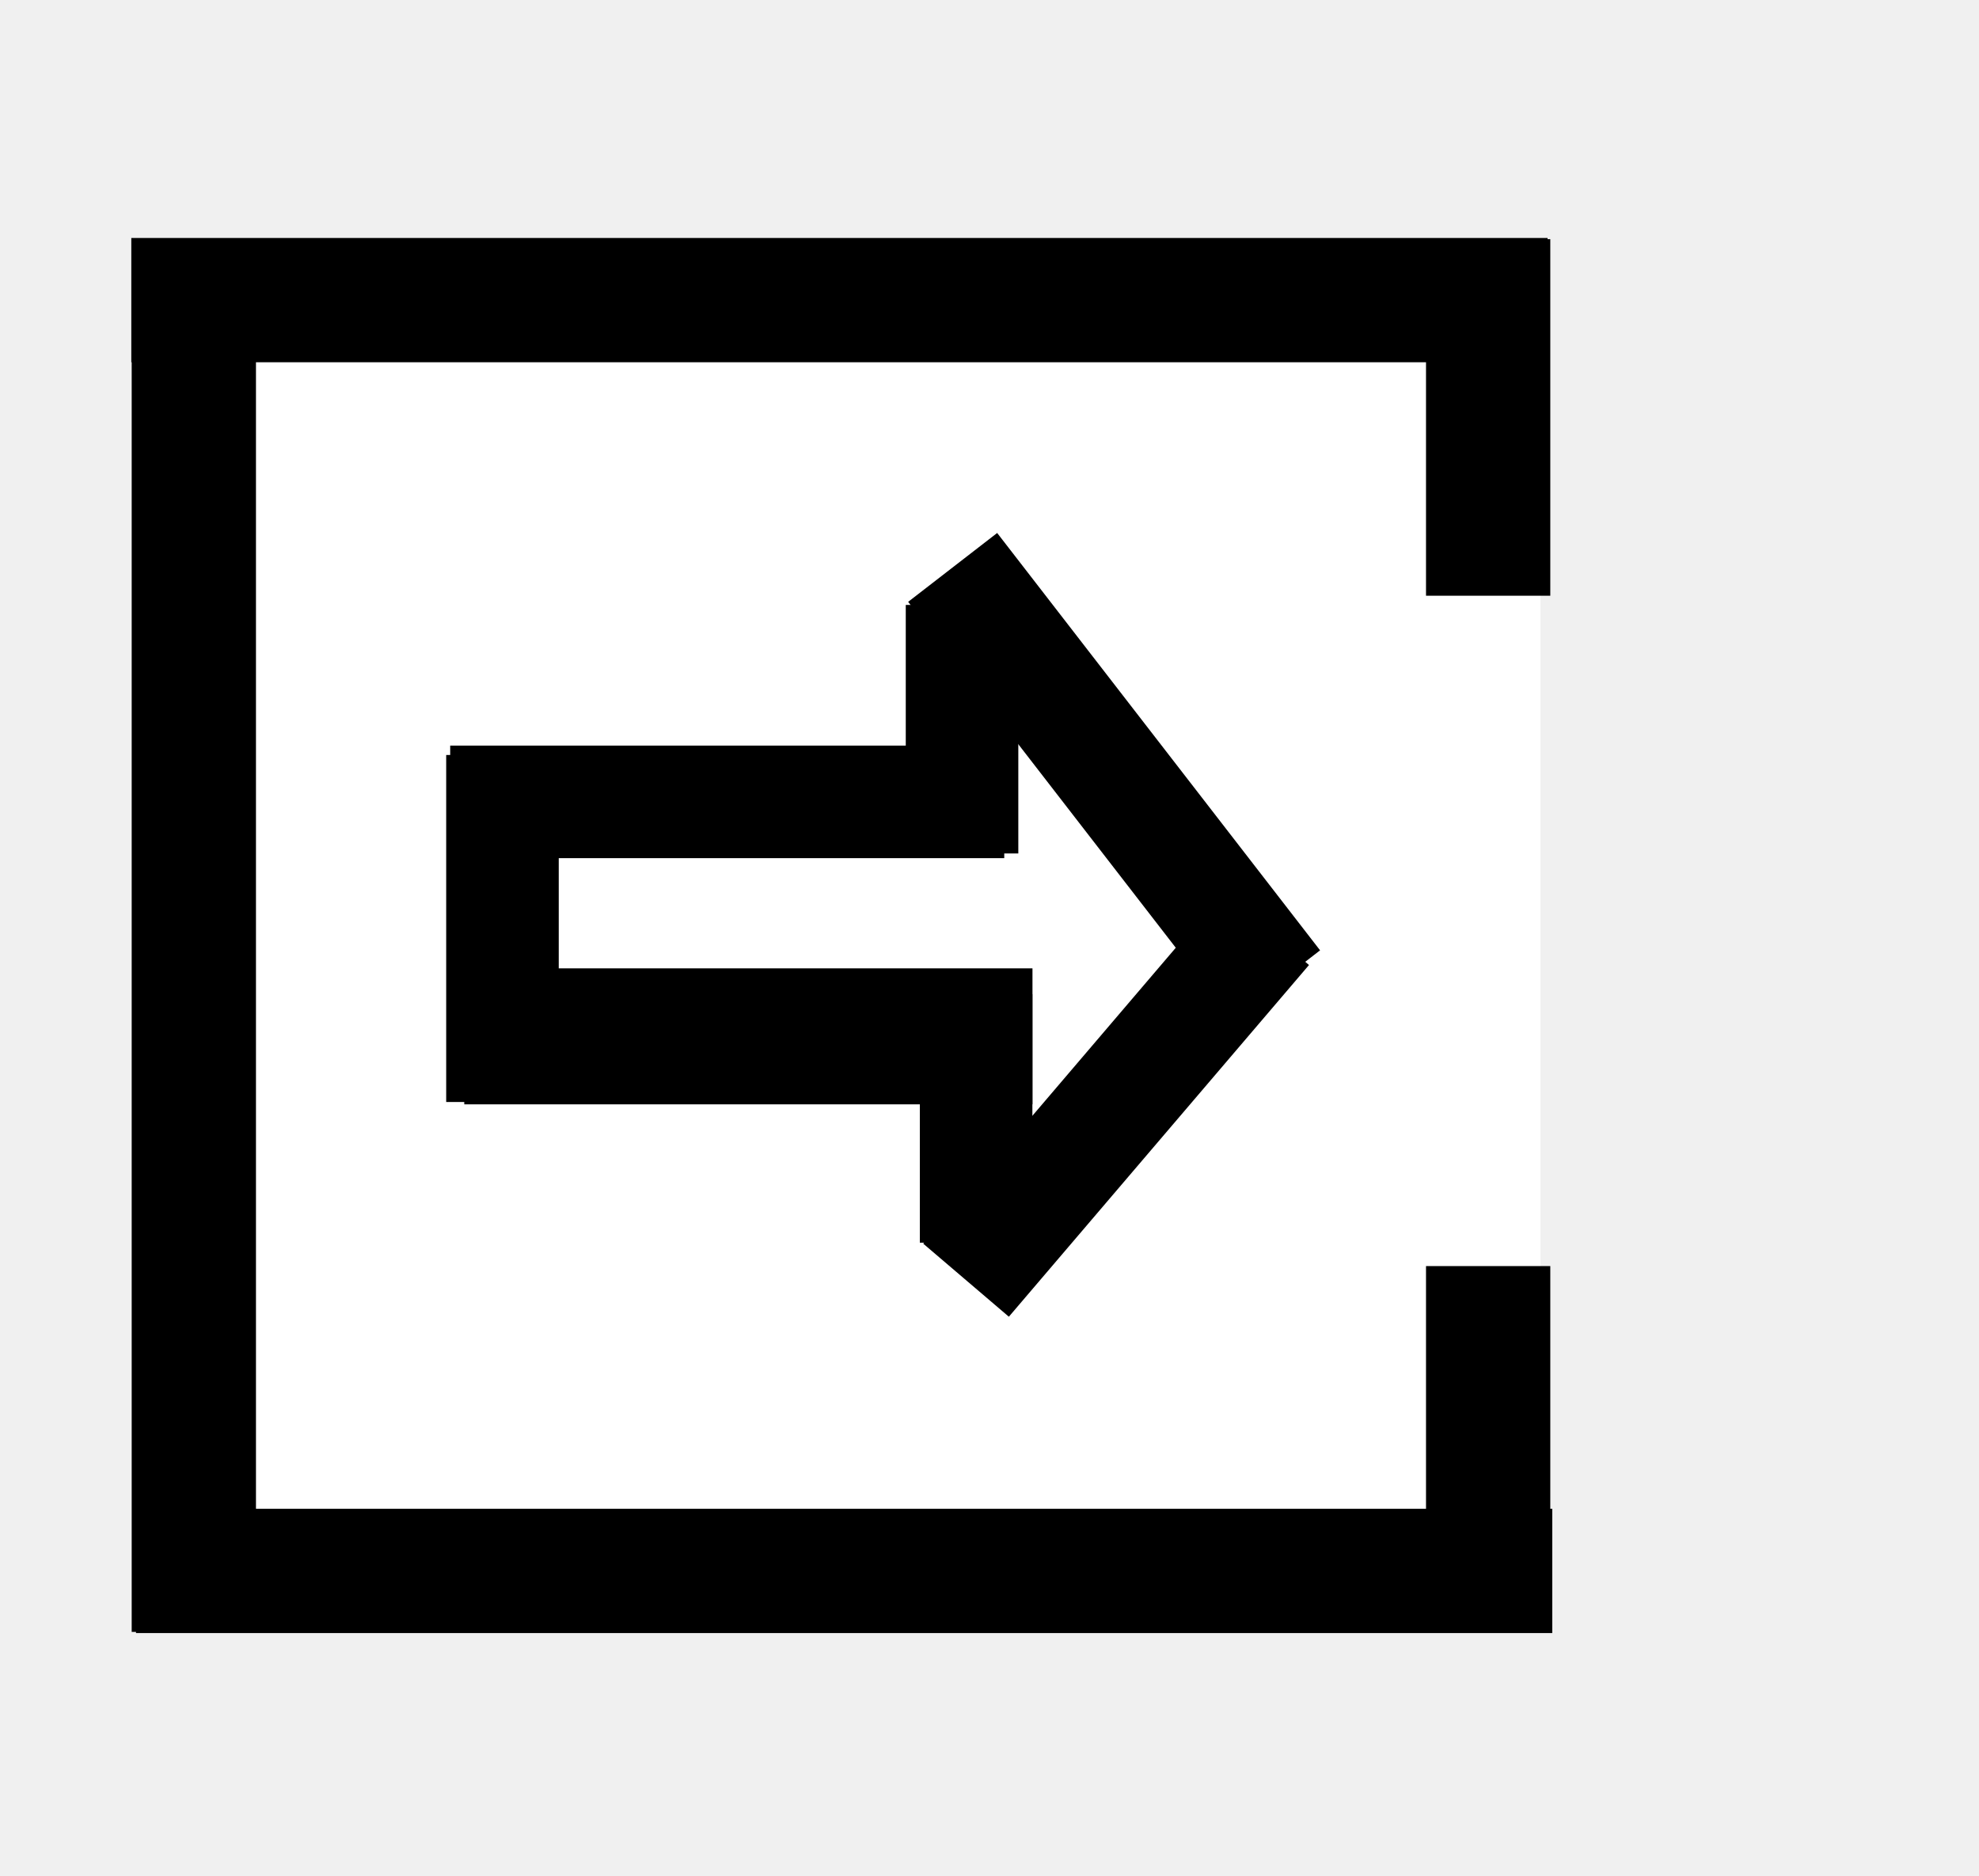
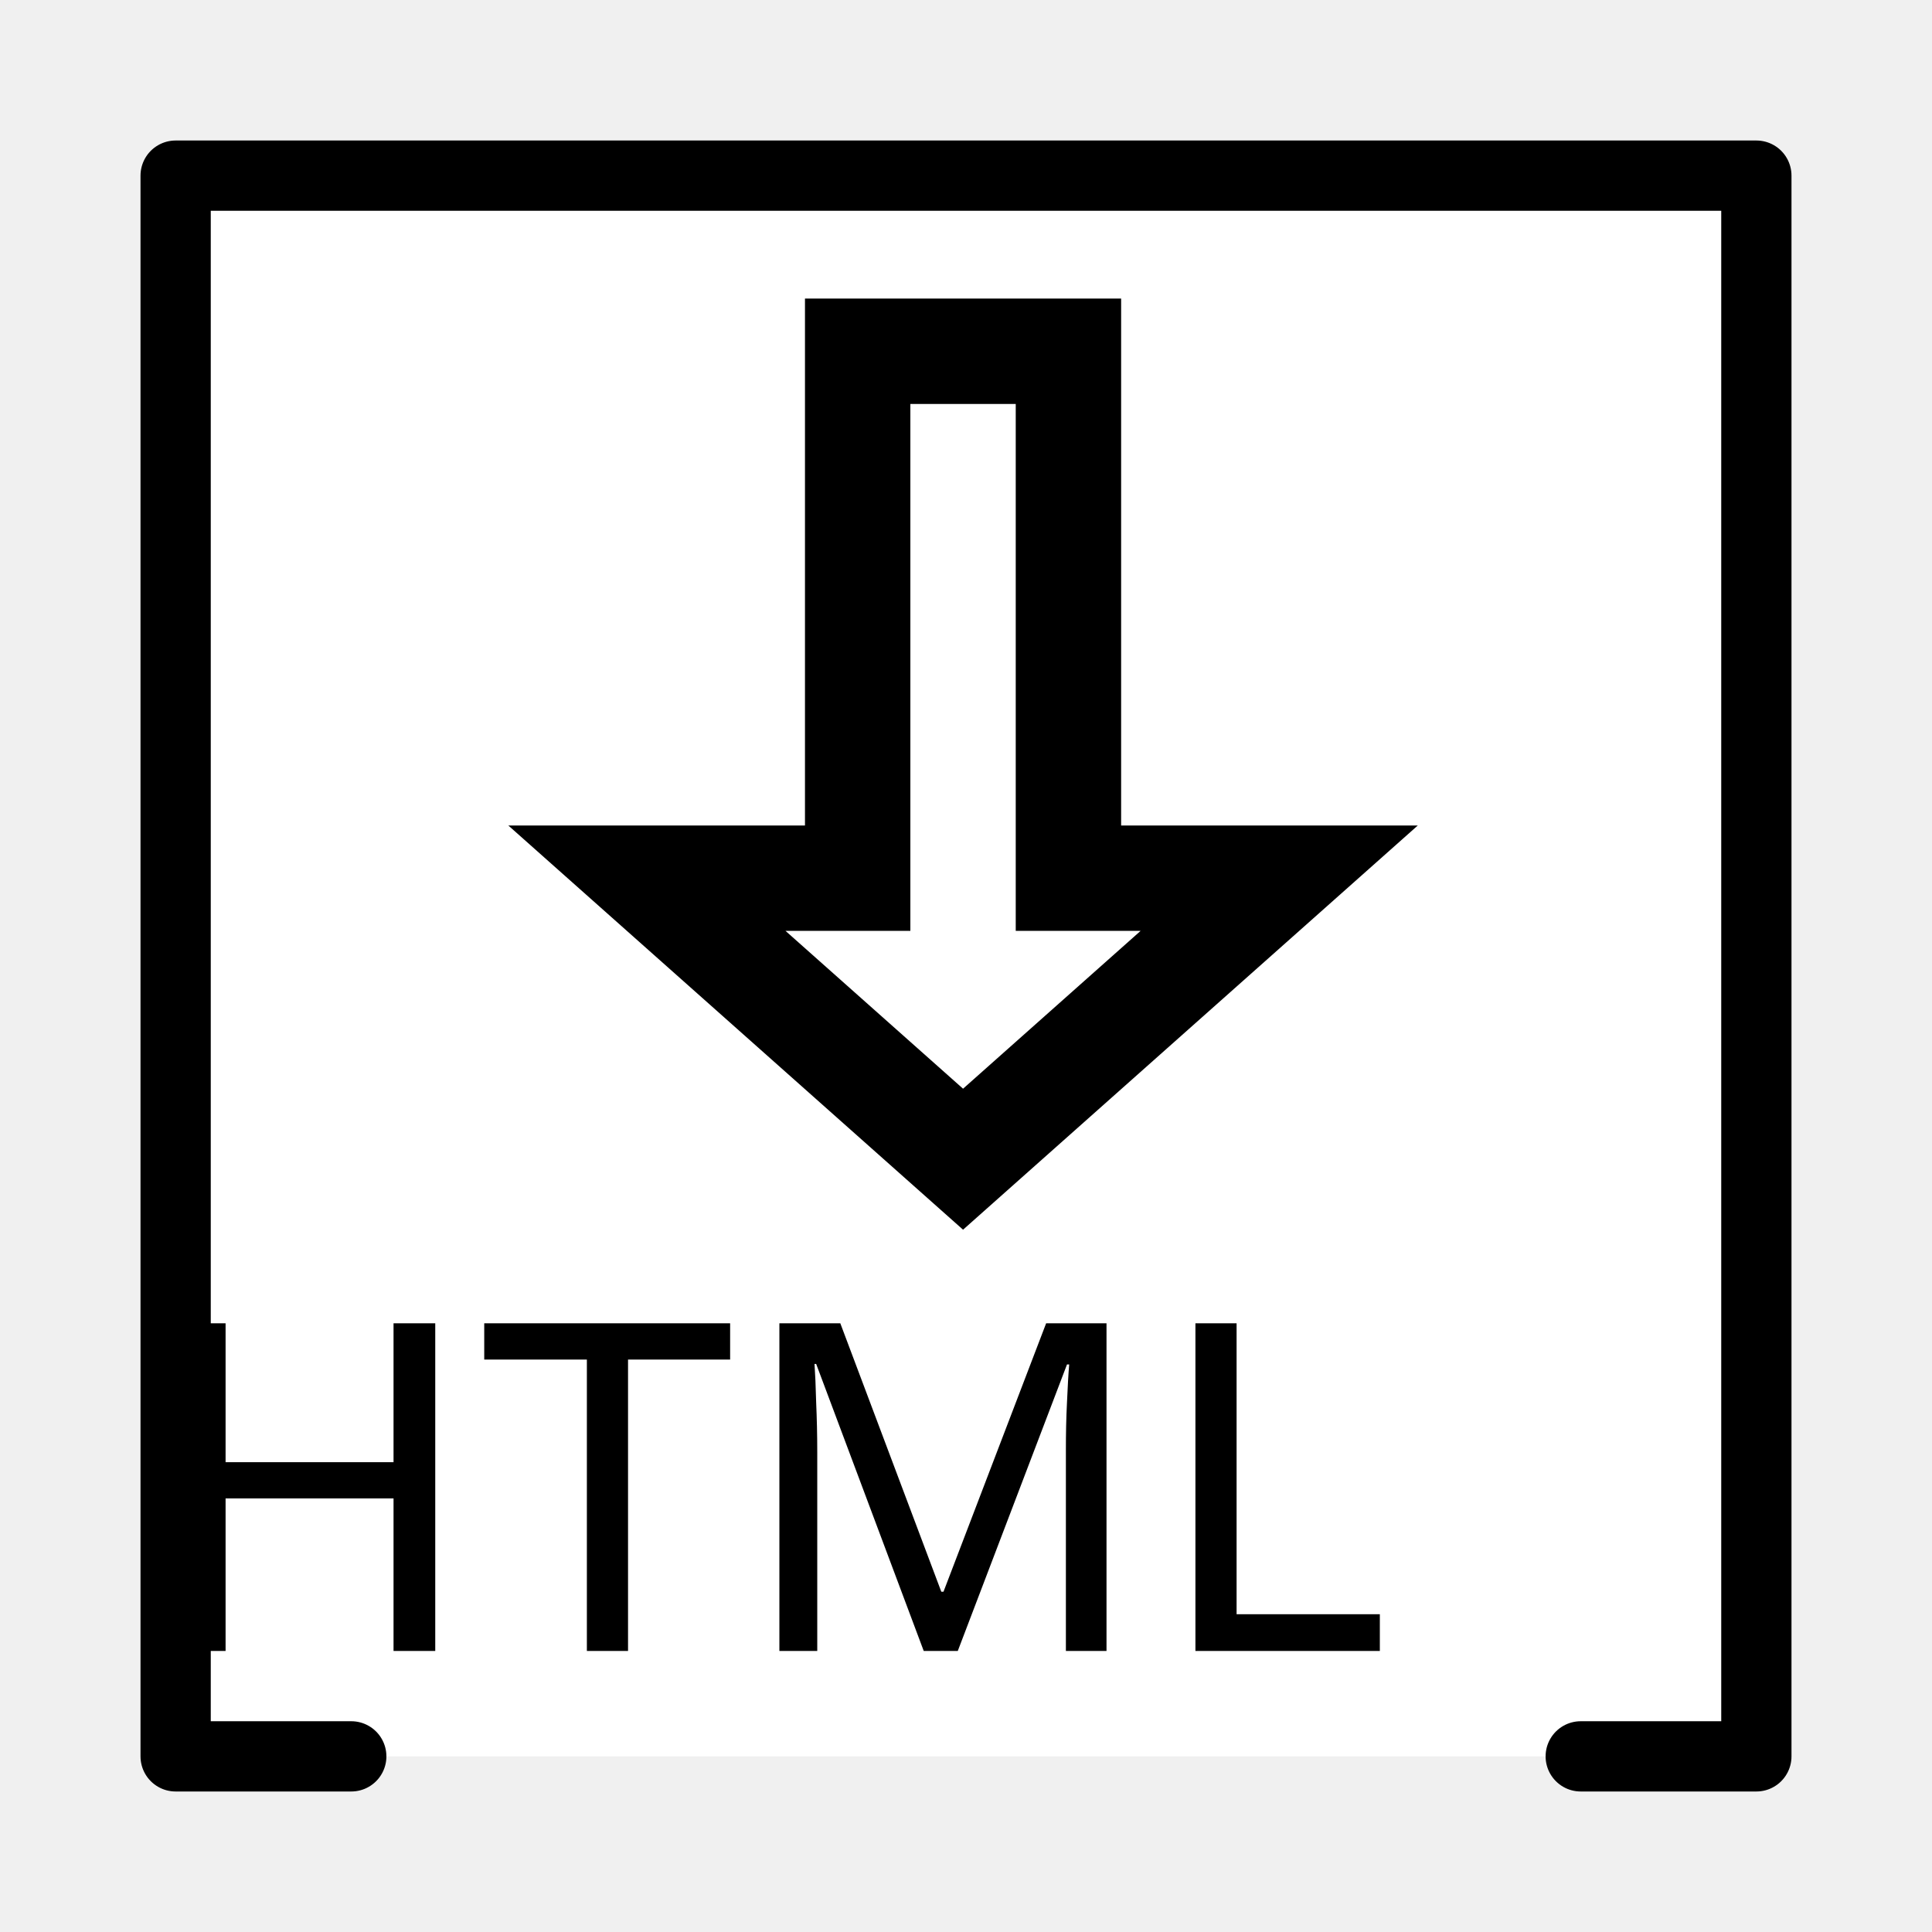
- <svg xmlns="http://www.w3.org/2000/svg" width="422" height="400">
-   <g>
-     <rect fill="none" id="canvas_background" height="402" width="424" y="-1" x="-1" />
-     <g display="none" overflow="visible" y="0" x="0" height="100%" width="100%" id="canvasGrid">
-       <rect fill="url(#gridpattern)" stroke-width="0" y="0" x="0" height="100%" width="100%" />
+ <svg xmlns="http://www.w3.org/2000/svg" version="1.1" id="svg2" height="55" width="55">
+   <defs id="defs16" />
+   <path id="path4147" d="M 10,50 5,50 5,5 50,5 50,50 45,50" style="fill:#ffffff;fill-rule:evenodd;stroke:#000000;stroke-width:2;stroke-linecap:round;stroke-linejoin:round;stroke-opacity:1;stroke-miterlimit:4;stroke-dasharray:none;fill-opacity:1" />
+   <g transform="translate(0,-345)" id="g4">
+     <rect style="fill:none" x="-1" y="-1" width="424" height="402" id="canvas_background" />
+     <g style="display:none;overflow:visible" id="canvasGrid" width="100%" height="100%" x="0" y="0" overflow="visible" display="none">
+       <rect style="fill:url(#gridpattern);stroke-width:0" id="rect10" width="422" height="400" x="0" y="0" />
    </g>
  </g>
-   <g>
-     <rect id="svg_41" height="267" width="293" y="66" x="35.5" stroke-opacity="null" stroke-width="0" stroke="#000" fill="#ffffff" />
-     <line stroke-linecap="undefined" stroke-linejoin="undefined" id="svg_4" y2="348" x2="41.333" y1="51" x1="41.333" stroke-width="26.5" stroke="#000" fill="none" />
-     <line stroke-linecap="undefined" stroke-linejoin="undefined" id="svg_5" y2="64" x2="330" y1="64" x1="28" fill-opacity="null" stroke-opacity="null" stroke-width="26.5" stroke="#000" fill="none" />
-     <line stroke-linecap="undefined" stroke-linejoin="undefined" id="svg_8" y2="335" x2="331" y1="335" x1="29" fill-opacity="null" stroke-opacity="null" stroke-width="26.5" stroke="#000" fill="none" />
-     <line stroke-linecap="undefined" stroke-linejoin="undefined" id="svg_12" y2="127.038" x2="317.333" y1="51" x1="317.333" fill-opacity="null" stroke-opacity="null" stroke-width="26.5" stroke="#000" fill="none" />
-     <line stroke-linecap="undefined" stroke-linejoin="undefined" id="svg_13" y2="269.991" x2="317.333" y1="327" x1="317.333" fill-opacity="null" stroke-opacity="null" stroke-width="26.5" stroke="#000" fill="none" />
-     <line stroke-linecap="undefined" stroke-linejoin="undefined" id="svg_18" y2="129" x2="205.145" y1="182" x1="205.145" fill-opacity="null" stroke-opacity="null" stroke-width="24" stroke="#000" fill="none" />
-     <line stroke-linecap="undefined" stroke-linejoin="undefined" id="svg_19" y2="265" x2="208.145" y1="212" x1="208.145" fill-opacity="null" stroke-opacity="null" stroke-width="24" stroke="#000" fill="none" />
-     <line stroke-linecap="undefined" stroke-linejoin="undefined" id="svg_20" y2="210" x2="272" y1="121" x1="203.145" fill-opacity="null" stroke-opacity="null" stroke-width="24" stroke="#000" fill="none" />
-     <line stroke-linecap="undefined" stroke-linejoin="undefined" id="svg_21" y2="198" x2="270" y1="273" x1="206" fill-opacity="null" stroke-opacity="null" stroke-width="24" stroke="#000" fill="none" />
-     <line stroke-linecap="undefined" stroke-linejoin="undefined" id="svg_23" y2="161" x2="107.145" y1="235" x1="107.145" fill-opacity="null" stroke-opacity="null" stroke-width="24" stroke="#000" fill="none" />
-     <line stroke-linecap="undefined" stroke-linejoin="undefined" id="svg_16" y2="171" x2="214.145" y1="171" x1="96" fill-opacity="null" stroke-opacity="null" stroke-width="24" stroke="#000" fill="none" />
-     <line stroke-linecap="undefined" stroke-linejoin="undefined" id="svg_17" y2="221" x2="220.164" y1="221" x1="99" fill-opacity="null" stroke-opacity="null" stroke-width="29" stroke="#000" fill="none" />
-   </g>
+   <path id="path4174" d="m 30.416,10 0,15 6,0 -9,8 -9,-8 6,0 0,-15 z" style="fill:none;fill-rule:evenodd;stroke:#000000;stroke-width:3;stroke-linecap:butt;stroke-linejoin:miter;stroke-miterlimit:4;stroke-dasharray:none;stroke-opacity:1" />
+   <text xml:space="preserve" style="font-style:normal;font-weight:normal;font-size:13.059px;line-height:125%;font-family:sans-serif;text-align:center;letter-spacing:0px;word-spacing:0px;text-anchor:middle;fill:#000000;fill-opacity:1;stroke:none;stroke-width:1px;stroke-linecap:butt;stroke-linejoin:miter;stroke-opacity:1" x="26.891" y="47" id="text4154">
+     <tspan id="tspan4156" x="26.891" y="47">HTML</tspan>
+   </text>
</svg>
